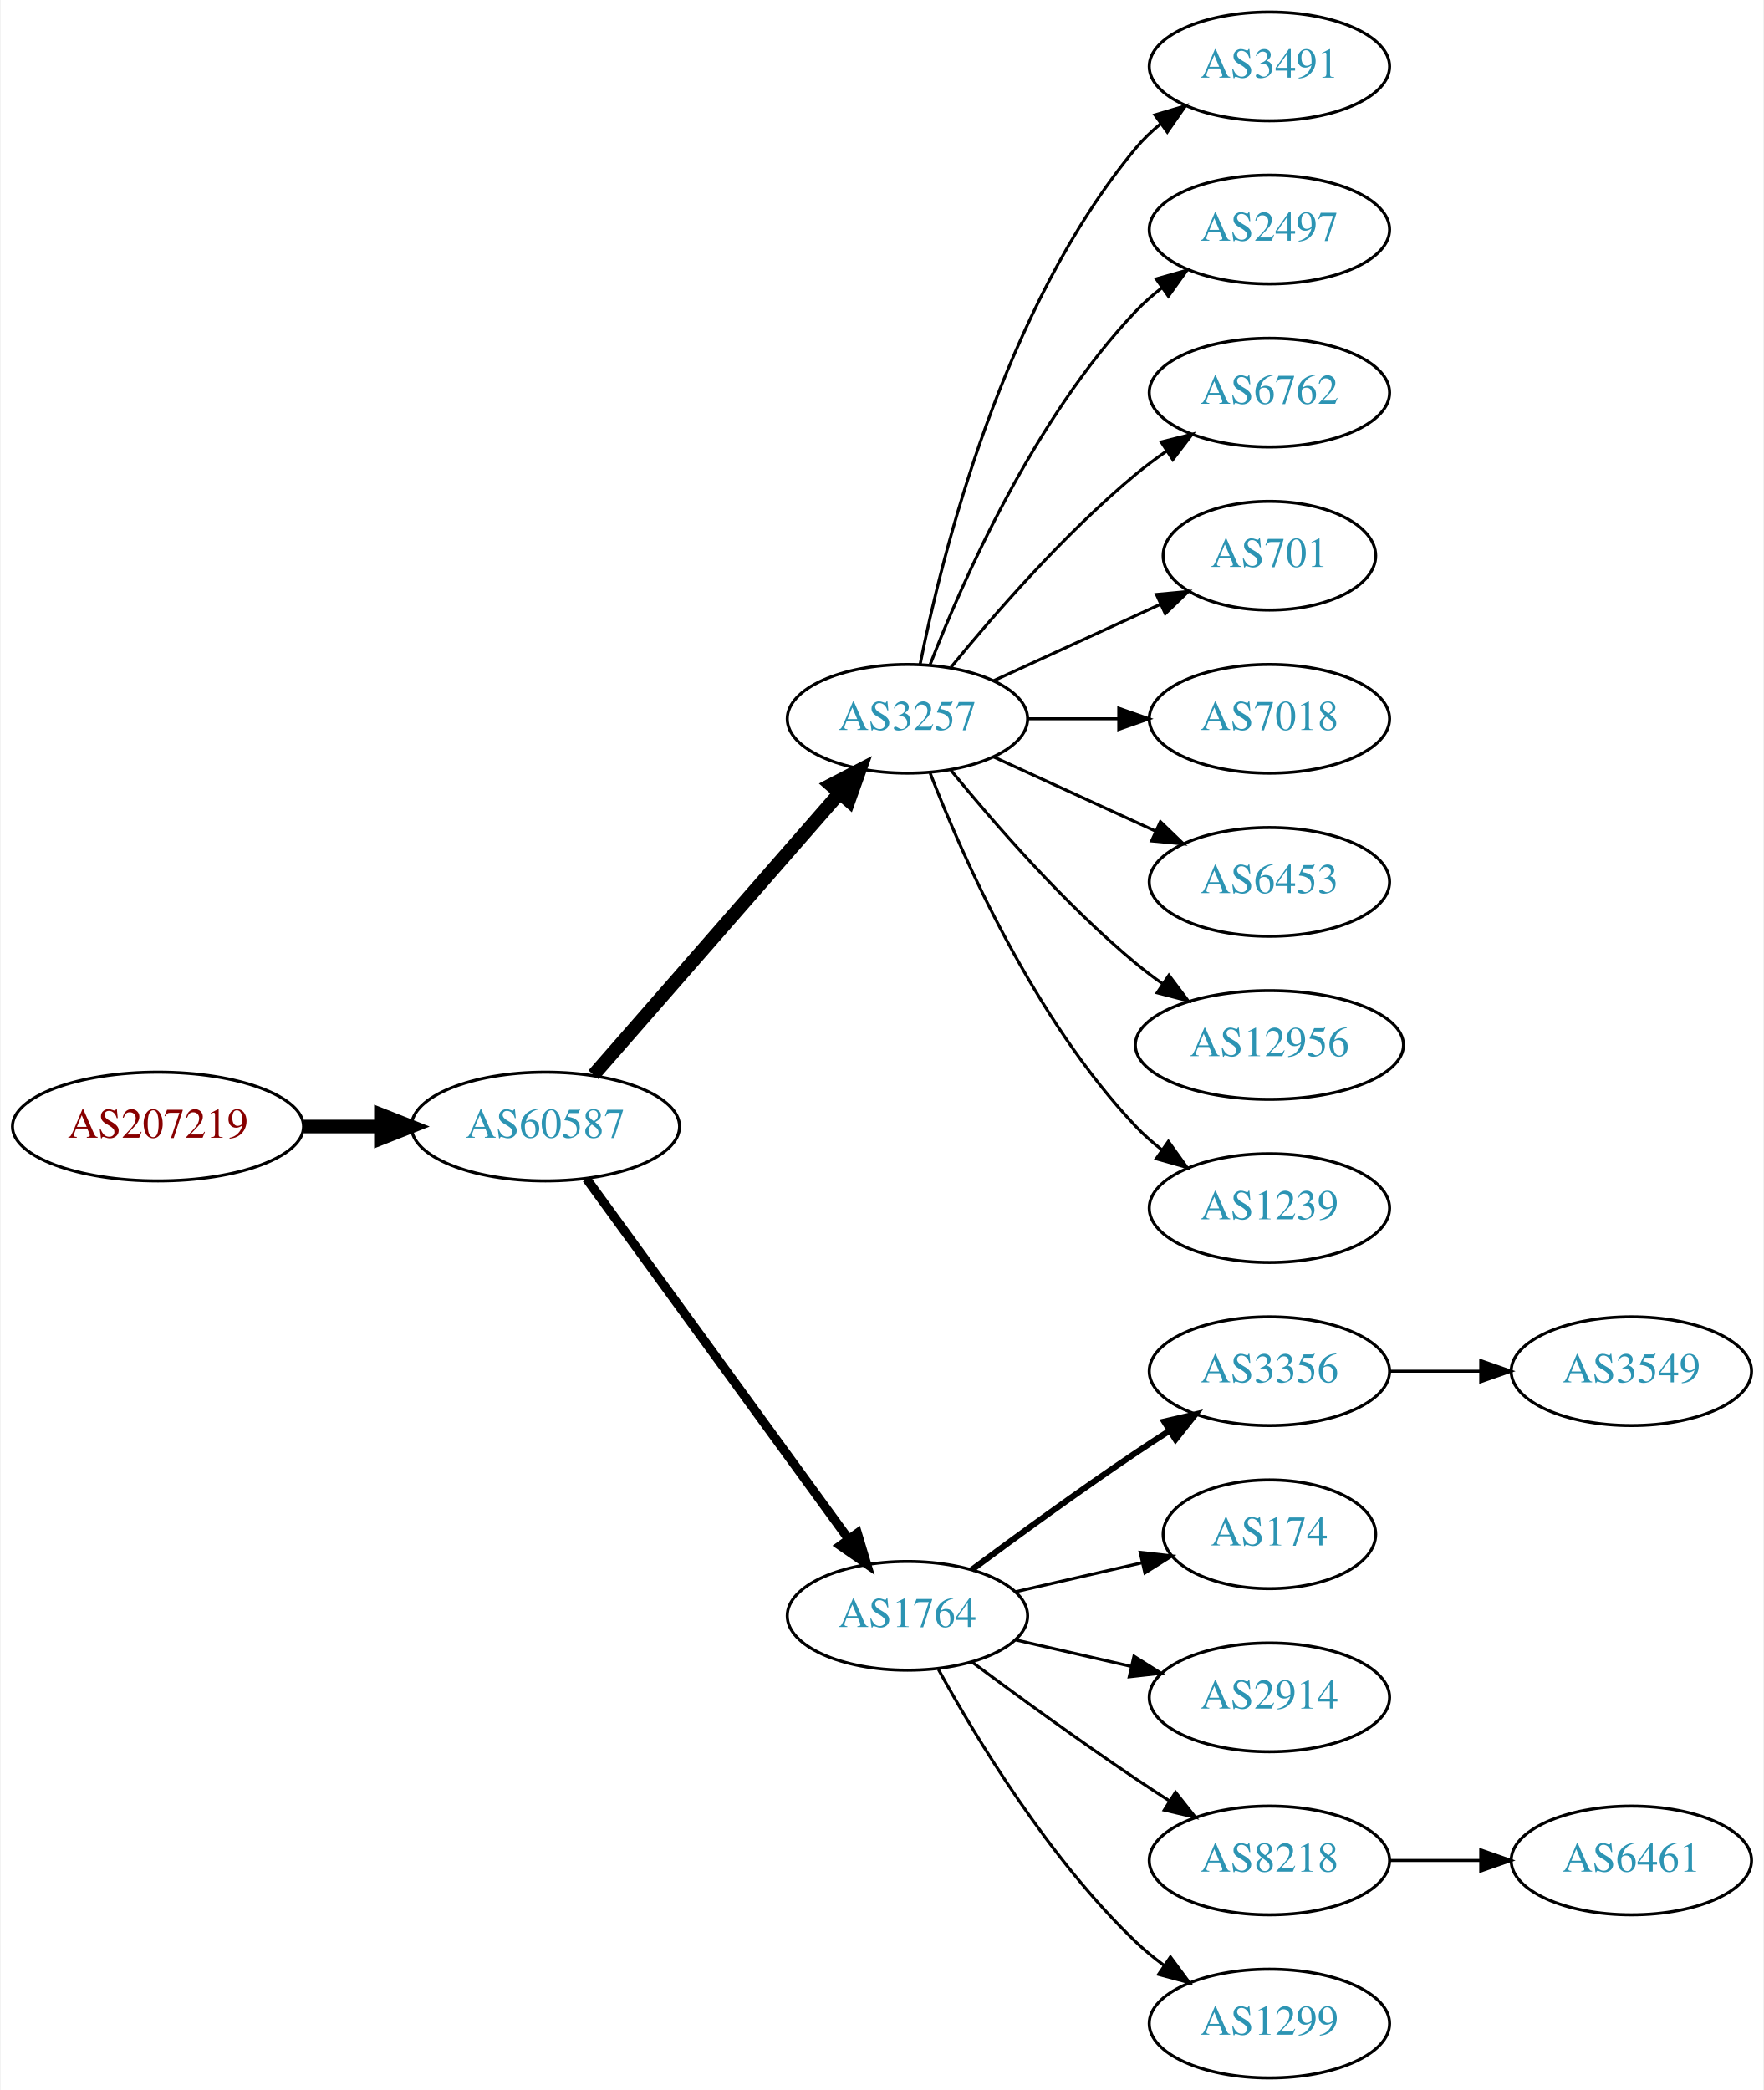
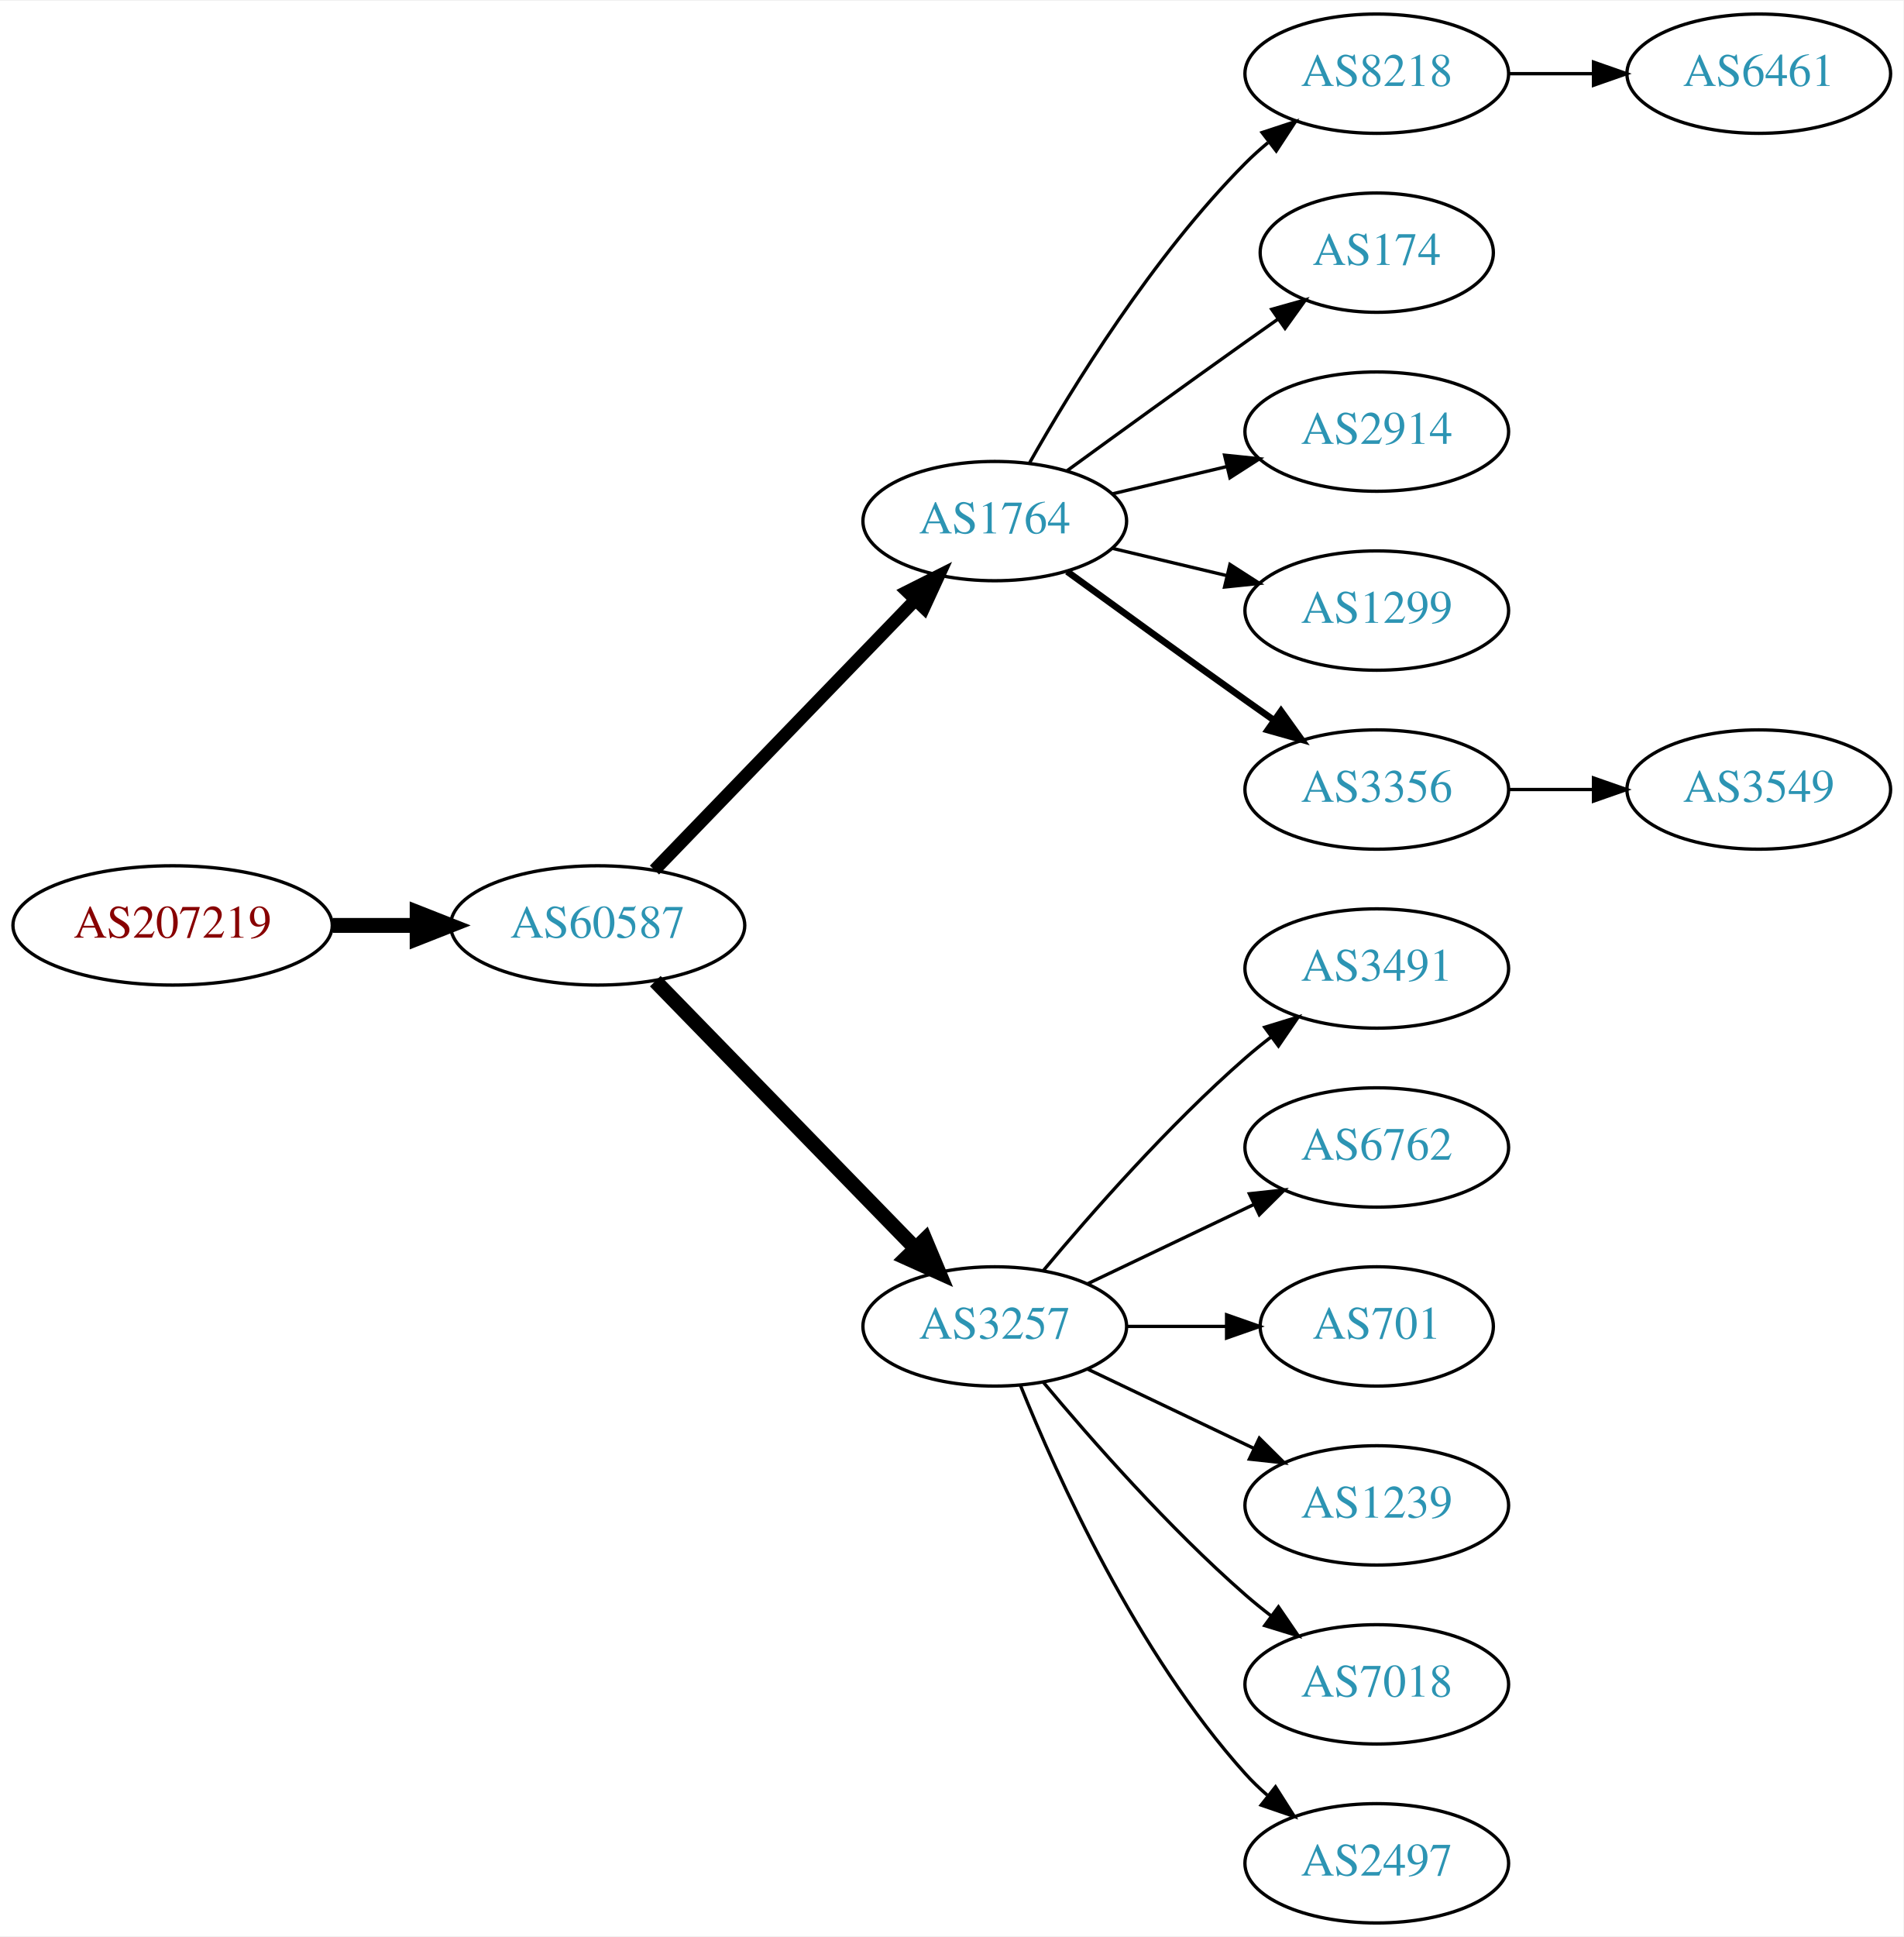
- <svg xmlns="http://www.w3.org/2000/svg" xmlns:xlink="http://www.w3.org/1999/xlink" width="584pt" height="692pt" viewBox="0.00 0.00 583.56 692.00">
-   <g id="graph0" class="graph" transform="scale(1 1) rotate(0) translate(4 688)">
-     <polygon fill="white" stroke="none" points="-4,4 -4,-688 579.562,-688 579.562,4 -4,4" />
+ <svg xmlns="http://www.w3.org/2000/svg" xmlns:xlink="http://www.w3.org/1999/xlink" width="574pt" height="584pt" viewBox="0.00 0.00 574.46 584.00">
+   <g id="graph0" class="graph" transform="scale(1 1) rotate(0) translate(4 580)">
+     <polygon fill="white" stroke="none" points="-4,4 -4,-580 570.463,-580 570.463,4 -4,4" />
    <g id="node1" class="node">
      <g id="a_node1">
        <a xlink:href="/asn/207219" xlink:title="AS207219 ~ Rottenmann [AT]">
-           <ellipse fill="#ffffff" stroke="black" cx="48.096" cy="-315" rx="48.192" ry="18" />
-           <text text-anchor="middle" x="48.096" y="-311.3" font-family="Times,serif" font-size="14.00" fill="#880000">AS207219</text>
+           <ellipse fill="#ffffff" stroke="black" cx="48.096" cy="-301" rx="48.192" ry="18" />
+           <text text-anchor="middle" x="48.096" y="-297.3" font-family="Times,serif" font-size="14.00" fill="#880000">AS207219</text>
        </a>
      </g>
    </g>
    <g id="node2" class="node">
      <g id="a_node2">
        <a xlink:href="/asn/60587" xlink:title="AS60587 ~ XINON GmbH [AT]">
-           <ellipse fill="#ffffff" stroke="black" cx="176.388" cy="-315" rx="44.393" ry="18" />
-           <text text-anchor="middle" x="176.388" y="-311.3" font-family="Times,serif" font-size="14.00" fill="#2c94b3">AS60587</text>
+           <ellipse fill="#ffffff" stroke="black" cx="176.388" cy="-301" rx="44.393" ry="18" />
+           <text text-anchor="middle" x="176.388" y="-297.3" font-family="Times,serif" font-size="14.00" fill="#2c94b3">AS60587</text>
        </a>
      </g>
    </g>
    <g id="edge1" class="edge">
-       <path fill="none" stroke="black" stroke-width="4.5" d="M96.481,-315C104.742,-315 113.386,-315 121.799,-315" />
-       <polygon fill="black" stroke="black" stroke-width="4.5" points="121.904,-318.938 131.904,-315 121.904,-311.063 121.904,-318.938" />
+       <path fill="none" stroke="black" stroke-width="4.5" d="M96.481,-301C104.742,-301 113.386,-301 121.799,-301" />
+       <polygon fill="black" stroke="black" stroke-width="4.5" points="121.904,-304.938 131.904,-301 121.904,-297.063 121.904,-304.938" />
    </g>
    <g id="node3" class="node">
      <g id="a_node3">
-         <a xlink:href="/asn/3257" xlink:title="AS3257 ~ GTT [DE]">
-           <ellipse fill="#ffffff" stroke="black" cx="296.23" cy="-450" rx="39.794" ry="18" />
-           <text text-anchor="middle" x="296.23" y="-446.3" font-family="Times,serif" font-size="14.00" fill="#2c94b3">AS3257</text>
+         <a xlink:href="/asn/1764" xlink:title="AS1764 ~ NEXTLAYER-AS [AT]">
+           <ellipse fill="#ffffff" stroke="black" cx="296.23" cy="-423" rx="39.794" ry="18" />
+           <text text-anchor="middle" x="296.23" y="-419.3" font-family="Times,serif" font-size="14.00" fill="#2c94b3">AS1764</text>
        </a>
      </g>
    </g>
    <g id="edge2" class="edge">
-       <path fill="none" stroke="black" stroke-width="4.5" d="M192.312,-332.098C212.855,-355.631 249.974,-398.155 273.571,-425.187" />
-       <polygon fill="black" stroke="black" stroke-width="4.5" points="270.884,-428.097 280.426,-433.041 276.817,-422.918 270.884,-428.097" />
+       <path fill="none" stroke="black" stroke-width="3.857" d="M193.526,-317.708C213.889,-338.789 249.043,-375.183 272.217,-399.175" />
+       <polygon fill="black" stroke="black" stroke-width="3.857" points="269.822,-401.733 279.287,-406.494 274.857,-396.87 269.822,-401.733" />
    </g>
    <g id="node4" class="node">
      <g id="a_node4">
-         <a xlink:href="/asn/1764" xlink:title="AS1764 ~ NEXTLAYER-AS [AT]">
-           <ellipse fill="#ffffff" stroke="black" cx="296.23" cy="-153" rx="39.794" ry="18" />
-           <text text-anchor="middle" x="296.23" y="-149.3" font-family="Times,serif" font-size="14.00" fill="#2c94b3">AS1764</text>
+         <a xlink:href="/asn/3257" xlink:title="AS3257 ~ GTT [DE]">
+           <ellipse fill="#ffffff" stroke="black" cx="296.23" cy="-180" rx="39.794" ry="18" />
+           <text text-anchor="middle" x="296.23" y="-176.3" font-family="Times,serif" font-size="14.00" fill="#2c94b3">AS3257</text>
        </a>
      </g>
    </g>
    <g id="edge3" class="edge">
-       <path fill="none" stroke="black" stroke-width="3" d="M189.999,-297.663C210.82,-269.04 252.482,-211.767 276.671,-178.514" />
-       <polygon fill="black" stroke="black" stroke-width="3" points="279.657,-180.358 282.71,-170.212 273.997,-176.24 279.657,-180.358" />
+       <path fill="none" stroke="black" stroke-width="4.5" d="M193.773,-284.175C214.203,-263.198 249.241,-227.222 272.321,-203.523" />
+       <polygon fill="black" stroke="black" stroke-width="4.5" points="275.204,-206.206 279.36,-196.295 269.562,-200.712 275.204,-206.206" />
    </g>
    <g id="node5" class="node">
      <g id="a_node5">
-         <a xlink:href="/asn/3491" xlink:title="AS3491 ~ PCCW Global, Inc. [US]">
-           <ellipse fill="#ffffff" stroke="black" cx="416.073" cy="-666" rx="39.794" ry="18" />
-           <text text-anchor="middle" x="416.073" y="-662.3" font-family="Times,serif" font-size="14.00" fill="#2c94b3">AS3491</text>
+         <a xlink:href="/asn/8218" xlink:title="AS8218 ~ legacy Neotelecoms [FR]">
+           <ellipse fill="#ffffff" stroke="black" cx="411.523" cy="-558" rx="39.794" ry="18" />
+           <text text-anchor="middle" x="411.523" y="-554.3" font-family="Times,serif" font-size="14.00" fill="#2c94b3">AS8218</text>
        </a>
      </g>
    </g>
    <g id="edge4" class="edge">
-       <path fill="none" stroke="black" d="M300.429,-468.073C307.592,-504.141 327.867,-586.125 371.877,-639 374.281,-641.889 377.078,-644.563 380.07,-647.013" />
-       <polygon fill="black" stroke="black" points="378.159,-649.95 388.313,-652.973 382.26,-644.277 378.159,-649.95" />
+       <path fill="none" stroke="black" d="M306.69,-440.49C319.472,-463.096 343.904,-502.886 371.877,-531 373.987,-533.121 376.283,-535.188 378.669,-537.171" />
+       <polygon fill="black" stroke="black" points="376.921,-540.242 386.984,-543.556 381.184,-534.69 376.921,-540.242" />
    </g>
    <g id="node6" class="node">
      <g id="a_node6">
-         <a xlink:href="/asn/2497" xlink:title="AS2497 ~ Internet Initiative Japan Inc. [JP]">
-           <ellipse fill="#ffffff" stroke="black" cx="416.073" cy="-612" rx="39.794" ry="18" />
-           <text text-anchor="middle" x="416.073" y="-608.3" font-family="Times,serif" font-size="14.00" fill="#2c94b3">AS2497</text>
+         <a xlink:href="/asn/174" xlink:title="AS174 ~ Cogent Communications [US]">
+           <ellipse fill="#ffffff" stroke="black" cx="411.523" cy="-504" rx="35.194" ry="18" />
+           <text text-anchor="middle" x="411.523" y="-500.3" font-family="Times,serif" font-size="14.00" fill="#2c94b3">AS174</text>
        </a>
      </g>
    </g>
    <g id="edge5" class="edge">
-       <path fill="none" stroke="black" d="M303.753,-467.994C314.504,-495.728 338.161,-549.429 371.877,-585 374.462,-587.728 377.38,-590.294 380.448,-592.677" />
-       <polygon fill="black" stroke="black" points="378.602,-595.658 388.797,-598.543 382.627,-589.93 378.602,-595.658" />
+       <path fill="none" stroke="black" d="M318.078,-438.222C333.012,-449.091 353.626,-464.025 371.877,-477 375.087,-479.282 378.456,-481.661 381.811,-484.018" />
+       <polygon fill="black" stroke="black" points="379.823,-486.899 390.021,-489.77 383.839,-481.166 379.823,-486.899" />
    </g>
    <g id="node7" class="node">
      <g id="a_node7">
-         <a xlink:href="/asn/6762" xlink:title="AS6762 ~ TELECOM ITALIA SPARKLE S.p.A. [IT]">
-           <ellipse fill="#ffffff" stroke="black" cx="416.073" cy="-558" rx="39.794" ry="18" />
-           <text text-anchor="middle" x="416.073" y="-554.3" font-family="Times,serif" font-size="14.00" fill="#2c94b3">AS6762</text>
+         <a xlink:href="/asn/2914" xlink:title="AS2914 ~ NTT America, Inc. [US]">
+           <ellipse fill="#ffffff" stroke="black" cx="411.523" cy="-450" rx="39.794" ry="18" />
+           <text text-anchor="middle" x="411.523" y="-446.3" font-family="Times,serif" font-size="14.00" fill="#2c94b3">AS2914</text>
        </a>
      </g>
    </g>
    <g id="edge6" class="edge">
-       <path fill="none" stroke="black" d="M310.649,-467.065C324.764,-484.375 348.178,-511.345 371.877,-531 375.093,-533.668 378.594,-536.27 382.164,-538.741" />
-       <polygon fill="black" stroke="black" points="380.242,-541.666 390.52,-544.236 384.088,-535.817 380.242,-541.666" />
+       <path fill="none" stroke="black" d="M331.837,-431.248C342.709,-433.838 354.863,-436.735 366.305,-439.462" />
+       <polygon fill="black" stroke="black" points="365.589,-442.889 376.128,-441.803 367.212,-436.08 365.589,-442.889" />
    </g>
    <g id="node8" class="node">
      <g id="a_node8">
-         <a xlink:href="/asn/701" xlink:title="AS701 ~ UUNET [US]">
-           <ellipse fill="#ffffff" stroke="black" cx="416.073" cy="-504" rx="35.194" ry="18" />
-           <text text-anchor="middle" x="416.073" y="-500.3" font-family="Times,serif" font-size="14.00" fill="#2c94b3">AS701</text>
+         <a xlink:href="/asn/1299" xlink:title="AS1299 ~ Telia Carrier [EU]">
+           <ellipse fill="#ffffff" stroke="black" cx="411.523" cy="-396" rx="39.794" ry="18" />
+           <text text-anchor="middle" x="411.523" y="-392.3" font-family="Times,serif" font-size="14.00" fill="#2c94b3">AS1299</text>
        </a>
      </g>
    </g>
    <g id="edge7" class="edge">
-       <path fill="none" stroke="black" d="M324.859,-462.661C341.275,-470.183 362.257,-479.798 379.854,-487.861" />
-       <polygon fill="black" stroke="black" points="378.682,-491.174 389.231,-492.158 381.598,-484.811 378.682,-491.174" />
+       <path fill="none" stroke="black" d="M331.837,-414.752C342.709,-412.162 354.863,-409.265 366.305,-406.538" />
+       <polygon fill="black" stroke="black" points="367.212,-409.92 376.128,-404.197 365.589,-403.111 367.212,-409.92" />
    </g>
    <g id="node9" class="node">
      <g id="a_node9">
+         <a xlink:href="/asn/3356" xlink:title="AS3356 ~ Level 3 Parent, LLC [US]">
+           <ellipse fill="#ffffff" stroke="black" cx="411.523" cy="-342" rx="39.794" ry="18" />
+           <text text-anchor="middle" x="411.523" y="-338.3" font-family="Times,serif" font-size="14.00" fill="#2c94b3">AS3356</text>
+         </a>
+       </g>
+     </g>
+     <g id="edge8" class="edge">
+       <path fill="none" stroke="black" stroke-width="2" d="M318.078,-407.778C333.012,-396.909 353.626,-381.975 371.877,-369 374.697,-366.995 377.64,-364.915 380.588,-362.841" />
+       <polygon fill="black" stroke="black" stroke-width="2" points="382.634,-365.681 388.813,-357.074 378.616,-359.95 382.634,-365.681" />
+     </g>
+     <g id="node11" class="node">
+       <g id="a_node11">
+         <a xlink:href="/asn/3491" xlink:title="AS3491 ~ PCCW Global, Inc. [US]">
+           <ellipse fill="#ffffff" stroke="black" cx="411.523" cy="-288" rx="39.794" ry="18" />
+           <text text-anchor="middle" x="411.523" y="-284.3" font-family="Times,serif" font-size="14.00" fill="#2c94b3">AS3491</text>
+         </a>
+       </g>
+     </g>
+     <g id="edge10" class="edge">
+       <path fill="none" stroke="black" d="M310.86,-196.817C325.143,-213.929 348.689,-240.745 371.877,-261 374.342,-263.154 376.981,-265.294 379.678,-267.372" />
+       <polygon fill="black" stroke="black" points="377.703,-270.264 387.832,-273.37 381.851,-264.625 377.703,-270.264" />
+     </g>
+     <g id="node12" class="node">
+       <g id="a_node12">
+         <a xlink:href="/asn/6762" xlink:title="AS6762 ~ TELECOM ITALIA SPARKLE S.p.A. [IT]">
+           <ellipse fill="#ffffff" stroke="black" cx="411.523" cy="-234" rx="39.794" ry="18" />
+           <text text-anchor="middle" x="411.523" y="-230.3" font-family="Times,serif" font-size="14.00" fill="#2c94b3">AS6762</text>
+         </a>
+       </g>
+     </g>
+     <g id="edge11" class="edge">
+       <path fill="none" stroke="black" d="M324.367,-192.934C339.361,-200.081 358.182,-209.052 374.405,-216.785" />
+       <polygon fill="black" stroke="black" points="373.075,-220.028 383.608,-221.171 376.087,-213.709 373.075,-220.028" />
+     </g>
+     <g id="node13" class="node">
+       <g id="a_node13">
+         <a xlink:href="/asn/701" xlink:title="AS701 ~ UUNET [US]">
+           <ellipse fill="#ffffff" stroke="black" cx="411.523" cy="-180" rx="35.194" ry="18" />
+           <text text-anchor="middle" x="411.523" y="-176.3" font-family="Times,serif" font-size="14.00" fill="#2c94b3">AS701</text>
+         </a>
+       </g>
+     </g>
+     <g id="edge12" class="edge">
+       <path fill="none" stroke="black" d="M335.902,-180C345.608,-180 356.098,-180 366.061,-180" />
+       <polygon fill="black" stroke="black" points="366.198,-183.5 376.198,-180 366.198,-176.5 366.198,-183.5" />
+     </g>
+     <g id="node14" class="node">
+       <g id="a_node14">
+         <a xlink:href="/asn/1239" xlink:title="AS1239 ~ Sprint [US]">
+           <ellipse fill="#ffffff" stroke="black" cx="411.523" cy="-126" rx="39.794" ry="18" />
+           <text text-anchor="middle" x="411.523" y="-122.3" font-family="Times,serif" font-size="14.00" fill="#2c94b3">AS1239</text>
+         </a>
+       </g>
+     </g>
+     <g id="edge13" class="edge">
+       <path fill="none" stroke="black" d="M324.367,-167.066C339.361,-159.919 358.182,-150.948 374.405,-143.215" />
+       <polygon fill="black" stroke="black" points="376.087,-146.291 383.608,-138.829 373.075,-139.972 376.087,-146.291" />
+     </g>
+     <g id="node15" class="node">
+       <g id="a_node15">
        <a xlink:href="/asn/7018" xlink:title="AS7018 ~ AT&amp;T Services, Inc. [US]">
-           <ellipse fill="#ffffff" stroke="black" cx="416.073" cy="-450" rx="39.794" ry="18" />
-           <text text-anchor="middle" x="416.073" y="-446.3" font-family="Times,serif" font-size="14.00" fill="#2c94b3">AS7018</text>
-         </a>
-       </g>
-     </g>
-     <g id="edge8" class="edge">
-       <path fill="none" stroke="black" d="M336.143,-450C345.696,-450 356.046,-450 366.008,-450" />
-       <polygon fill="black" stroke="black" points="366.201,-453.5 376.201,-450 366.201,-446.5 366.201,-453.5" />
+           <ellipse fill="#ffffff" stroke="black" cx="411.523" cy="-72" rx="39.794" ry="18" />
+           <text text-anchor="middle" x="411.523" y="-68.3" font-family="Times,serif" font-size="14.00" fill="#2c94b3">AS7018</text>
+         </a>
+       </g>
+     </g>
+     <g id="edge14" class="edge">
+       <path fill="none" stroke="black" d="M310.86,-163.183C325.143,-146.071 348.689,-119.255 371.877,-99 374.342,-96.846 376.981,-94.706 379.678,-92.628" />
+       <polygon fill="black" stroke="black" points="381.851,-95.375 387.832,-86.63 377.703,-89.736 381.851,-95.375" />
+     </g>
+     <g id="node16" class="node">
+       <g id="a_node16">
+         <a xlink:href="/asn/2497" xlink:title="AS2497 ~ Internet Initiative Japan Inc. [JP]">
+           <ellipse fill="#ffffff" stroke="black" cx="411.523" cy="-18" rx="39.794" ry="18" />
+           <text text-anchor="middle" x="411.523" y="-14.3" font-family="Times,serif" font-size="14.00" fill="#2c94b3">AS2497</text>
+         </a>
+       </g>
+     </g>
+     <g id="edge15" class="edge">
+       <path fill="none" stroke="black" d="M303.978,-162.213C315.029,-134.757 339.082,-81.422 371.877,-45 373.879,-42.776 376.098,-40.637 378.43,-38.603" />
+       <polygon fill="black" stroke="black" points="380.961,-41.065 386.649,-32.127 376.628,-35.567 380.961,-41.065" />
    </g>
    <g id="node10" class="node">
      <g id="a_node10">
-         <a xlink:href="/asn/6453" xlink:title="AS6453 ~ TATA COMMUNICATIONS (AMERICA) INC [US]">
-           <ellipse fill="#ffffff" stroke="black" cx="416.073" cy="-396" rx="39.794" ry="18" />
-           <text text-anchor="middle" x="416.073" y="-392.3" font-family="Times,serif" font-size="14.00" fill="#2c94b3">AS6453</text>
+         <a xlink:href="/asn/6461" xlink:title="AS6461 ~ Zayo Bandwidth [US]">
+           <ellipse fill="#ffffff" stroke="black" cx="526.816" cy="-558" rx="39.794" ry="18" />
+           <text text-anchor="middle" x="526.816" y="-554.3" font-family="Times,serif" font-size="14.00" fill="#2c94b3">AS6461</text>
        </a>
      </g>
    </g>
    <g id="edge9" class="edge">
-       <path fill="none" stroke="black" d="M324.859,-437.339C340.816,-430.027 361.087,-420.739 378.369,-412.819" />
-       <polygon fill="black" stroke="black" points="379.984,-415.929 387.617,-408.581 377.068,-409.565 379.984,-415.929" />
-     </g>
-     <g id="node11" class="node">
-       <g id="a_node11">
-         <a xlink:href="/asn/12956" xlink:title="AS12956 ~ TELXIUS [ES]">
-           <ellipse fill="#ffffff" stroke="black" cx="416.073" cy="-342" rx="44.393" ry="18" />
-           <text text-anchor="middle" x="416.073" y="-338.3" font-family="Times,serif" font-size="14.00" fill="#2c94b3">AS12956</text>
-         </a>
-       </g>
-     </g>
-     <g id="edge10" class="edge">
-       <path fill="none" stroke="black" d="M310.649,-432.935C324.764,-415.625 348.178,-388.655 371.877,-369 374.614,-366.729 377.558,-364.506 380.575,-362.37" />
-       <polygon fill="black" stroke="black" points="382.801,-365.092 389.164,-356.621 378.907,-359.275 382.801,-365.092" />
-     </g>
-     <g id="node12" class="node">
-       <g id="a_node12">
-         <a xlink:href="/asn/1239" xlink:title="AS1239 ~ Sprint [US]">
-           <ellipse fill="#ffffff" stroke="black" cx="416.073" cy="-288" rx="39.794" ry="18" />
-           <text text-anchor="middle" x="416.073" y="-284.3" font-family="Times,serif" font-size="14.00" fill="#2c94b3">AS1239</text>
-         </a>
-       </g>
-     </g>
-     <g id="edge11" class="edge">
-       <path fill="none" stroke="black" d="M303.753,-432.006C314.504,-404.272 338.161,-350.571 371.877,-315 374.462,-312.272 377.38,-309.706 380.448,-307.323" />
-       <polygon fill="black" stroke="black" points="382.627,-310.07 388.797,-301.457 378.602,-304.342 382.627,-310.07" />
-     </g>
-     <g id="node13" class="node">
-       <g id="a_node13">
-         <a xlink:href="/asn/3356" xlink:title="AS3356 ~ Level 3 Parent, LLC [US]">
-           <ellipse fill="#ffffff" stroke="black" cx="416.073" cy="-234" rx="39.794" ry="18" />
-           <text text-anchor="middle" x="416.073" y="-230.3" font-family="Times,serif" font-size="14.00" fill="#2c94b3">AS3356</text>
-         </a>
-       </g>
-     </g>
-     <g id="edge12" class="edge">
-       <path fill="none" stroke="black" stroke-width="2" d="M317.56,-168.277C332.423,-179.304 353.167,-194.407 371.877,-207 375.426,-209.389 379.176,-211.839 382.924,-214.242" />
-       <polygon fill="black" stroke="black" stroke-width="2" points="381.251,-217.325 391.573,-219.712 384.993,-211.409 381.251,-217.325" />
-     </g>
-     <g id="node14" class="node">
-       <g id="a_node14">
-         <a xlink:href="/asn/174" xlink:title="AS174 ~ Cogent Communications [US]">
-           <ellipse fill="#ffffff" stroke="black" cx="416.073" cy="-180" rx="35.194" ry="18" />
-           <text text-anchor="middle" x="416.073" y="-176.3" font-family="Times,serif" font-size="14.00" fill="#2c94b3">AS174</text>
-         </a>
-       </g>
-     </g>
-     <g id="edge13" class="edge">
-       <path fill="none" stroke="black" d="M331.949,-160.955C345.042,-163.955 360.064,-167.396 373.705,-170.522" />
-       <polygon fill="black" stroke="black" points="373.283,-174.016 383.812,-172.838 374.846,-167.193 373.283,-174.016" />
-     </g>
-     <g id="node15" class="node">
-       <g id="a_node15">
-         <a xlink:href="/asn/2914" xlink:title="AS2914 ~ NTT America, Inc. [US]">
-           <ellipse fill="#ffffff" stroke="black" cx="416.073" cy="-126" rx="39.794" ry="18" />
-           <text text-anchor="middle" x="416.073" y="-122.3" font-family="Times,serif" font-size="14.00" fill="#2c94b3">AS2914</text>
-         </a>
-       </g>
-     </g>
-     <g id="edge14" class="edge">
-       <path fill="none" stroke="black" d="M331.949,-145.045C343.949,-142.296 357.57,-139.175 370.263,-136.267" />
-       <polygon fill="black" stroke="black" points="371.229,-139.636 380.194,-133.991 369.665,-132.813 371.229,-139.636" />
-     </g>
-     <g id="node16" class="node">
-       <g id="a_node16">
-         <a xlink:href="/asn/8218" xlink:title="AS8218 ~ legacy Neotelecoms [FR]">
-           <ellipse fill="#ffffff" stroke="black" cx="416.073" cy="-72" rx="39.794" ry="18" />
-           <text text-anchor="middle" x="416.073" y="-68.3" font-family="Times,serif" font-size="14.00" fill="#2c94b3">AS8218</text>
-         </a>
-       </g>
-     </g>
-     <g id="edge15" class="edge">
-       <path fill="none" stroke="black" d="M317.56,-137.723C332.423,-126.696 353.167,-111.593 371.877,-99 375.426,-96.611 379.176,-94.161 382.924,-91.758" />
-       <polygon fill="black" stroke="black" points="384.993,-94.591 391.573,-86.288 381.251,-88.675 384.993,-94.591" />
+       <path fill="none" stroke="black" d="M451.195,-558C459.398,-558 468.162,-558 476.694,-558" />
+       <polygon fill="black" stroke="black" points="476.934,-561.5 486.934,-558 476.933,-554.5 476.934,-561.5" />
    </g>
    <g id="node17" class="node">
      <g id="a_node17">
-         <a xlink:href="/asn/1299" xlink:title="AS1299 ~ Telia Carrier [EU]">
-           <ellipse fill="#ffffff" stroke="black" cx="416.073" cy="-18" rx="39.794" ry="18" />
-           <text text-anchor="middle" x="416.073" y="-14.3" font-family="Times,serif" font-size="14.00" fill="#2c94b3">AS1299</text>
+         <a xlink:href="/asn/3549" xlink:title="AS3549 ~ Level 3 Parent, LLC [US]">
+           <ellipse fill="#ffffff" stroke="black" cx="526.816" cy="-342" rx="39.794" ry="18" />
+           <text text-anchor="middle" x="526.816" y="-338.3" font-family="Times,serif" font-size="14.00" fill="#2c94b3">AS3549</text>
        </a>
      </g>
    </g>
    <g id="edge16" class="edge">
-       <path fill="none" stroke="black" d="M306.471,-135.287C319.017,-112.439 343.194,-72.389 371.877,-45 374.745,-42.261 377.934,-39.653 381.243,-37.215" />
-       <polygon fill="black" stroke="black" points="383.306,-40.044 389.602,-31.523 379.366,-34.258 383.306,-40.044" />
-     </g>
-     <g id="node19" class="node">
-       <g id="a_node19">
-         <a xlink:href="/asn/3549" xlink:title="AS3549 ~ Level 3 Parent, LLC [US]">
-           <ellipse fill="#ffffff" stroke="black" cx="535.915" cy="-234" rx="39.794" ry="18" />
-           <text text-anchor="middle" x="535.915" y="-230.3" font-family="Times,serif" font-size="14.00" fill="#2c94b3">AS3549</text>
-         </a>
-       </g>
-     </g>
-     <g id="edge18" class="edge">
-       <path fill="none" stroke="black" d="M455.985,-234C465.539,-234 475.888,-234 485.851,-234" />
-       <polygon fill="black" stroke="black" points="486.043,-237.5 496.043,-234 486.043,-230.5 486.043,-237.5" />
-     </g>
-     <g id="node18" class="node">
-       <g id="a_node18">
-         <a xlink:href="/asn/6461" xlink:title="AS6461 ~ Zayo Bandwidth [US]">
-           <ellipse fill="#ffffff" stroke="black" cx="535.915" cy="-72" rx="39.794" ry="18" />
-           <text text-anchor="middle" x="535.915" y="-68.3" font-family="Times,serif" font-size="14.00" fill="#2c94b3">AS6461</text>
-         </a>
-       </g>
-     </g>
-     <g id="edge17" class="edge">
-       <path fill="none" stroke="black" d="M455.985,-72C465.539,-72 475.888,-72 485.851,-72" />
-       <polygon fill="black" stroke="black" points="486.043,-75.5 496.043,-72 486.043,-68.5 486.043,-75.5" />
+       <path fill="none" stroke="black" d="M451.195,-342C459.398,-342 468.162,-342 476.694,-342" />
+       <polygon fill="black" stroke="black" points="476.934,-345.5 486.934,-342 476.933,-338.5 476.934,-345.5" />
    </g>
  </g>
</svg>
